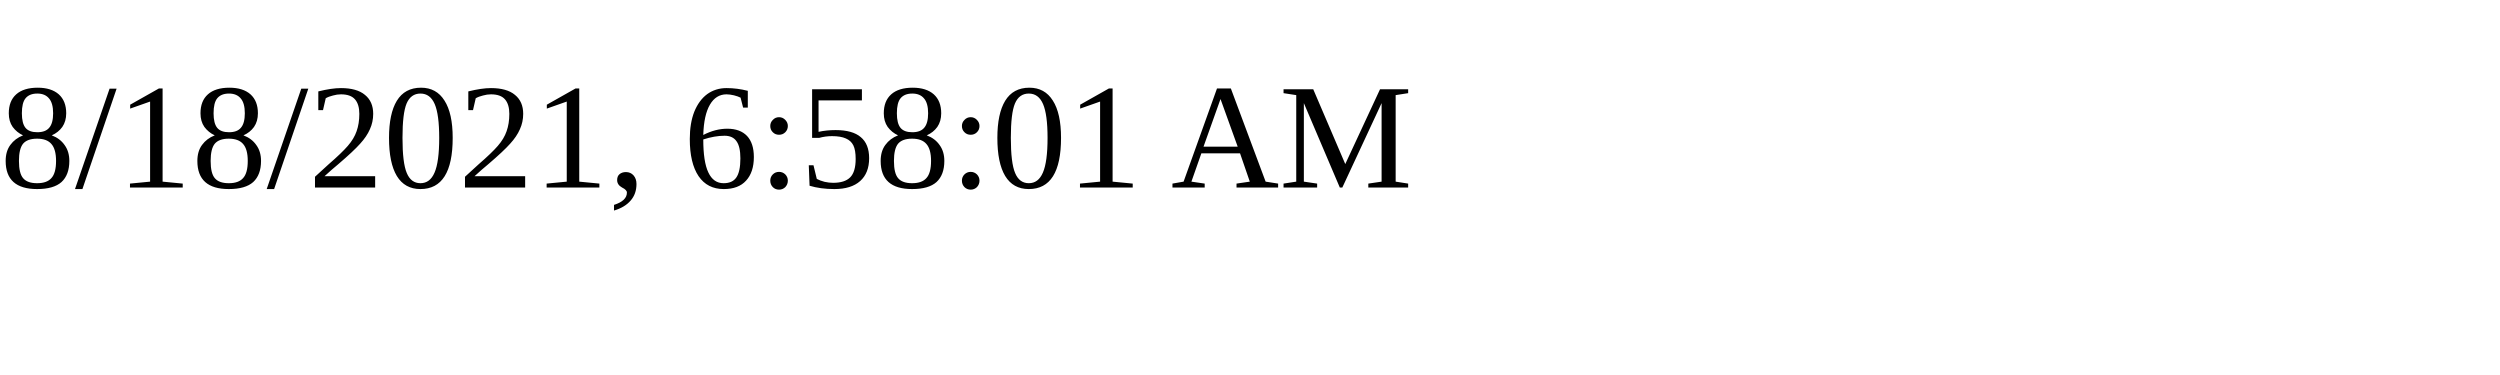
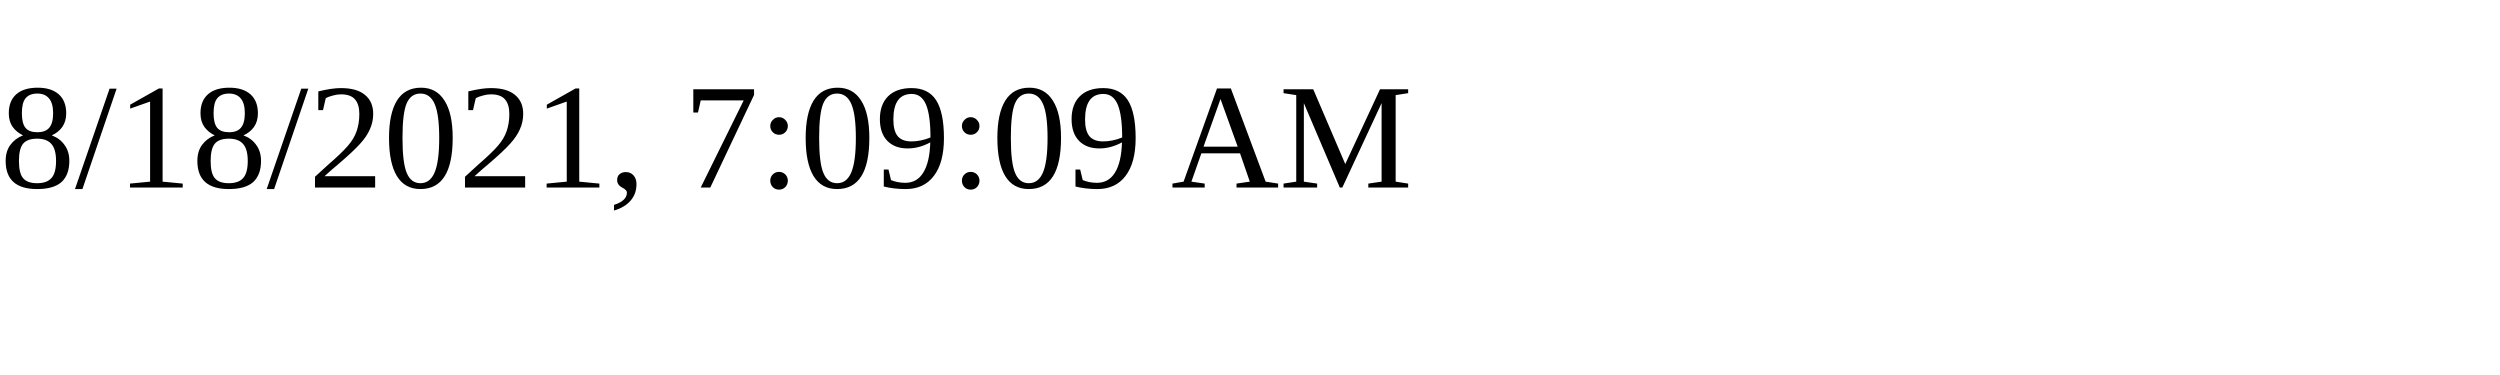
<svg xmlns="http://www.w3.org/2000/svg" height="30" width="200">
-   <text x="0" y="15">8/18/2021, 6:58:01 AM</text>
+   <text x="0" y="15">8/18/2021, 7:09:09 AM</text>
</svg>
